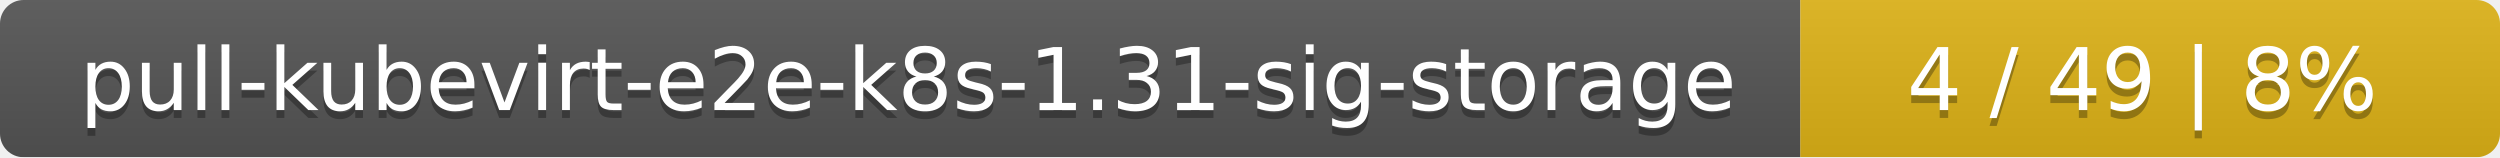
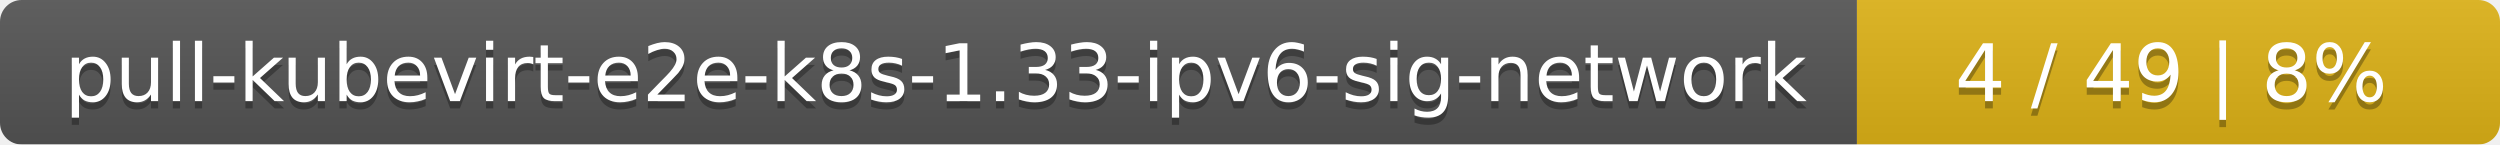
- <svg xmlns="http://www.w3.org/2000/svg" width="318" height="20">
+ <svg xmlns="http://www.w3.org/2000/svg" width="346" height="20">
  <linearGradient id="smooth" x2="0" y2="100%">
    <stop offset="0" stop-color="#bbb" stop-opacity=".1" />
    <stop offset="1" stop-opacity=".1" />
  </linearGradient>
  <mask id="round">
-     <rect width="318" height="20" rx="3" fill="#fff" />
+     <rect width="346" height="20" rx="3" fill="#fff" />
  </mask>
  <g mask="url(#round)">
-     <rect width="229" height="20" fill="#555" />
-     <rect x="229" width="89" height="20" fill="#dfb317" />
-     <rect width="318" height="20" fill="url(#smooth)" />
+     <rect width="257" height="20" fill="#555" />
+     <rect x="257" width="89" height="20" fill="#dfb317" />
+     <rect width="346" height="20" fill="url(#smooth)" />
  </g>
  <g fill="#fff" text-anchor="middle" font-family="DejaVu Sans,Verdana,Geneva,sans-serif" font-size="11">
-     <text x="115.5" y="15" fill="#010101" fill-opacity=".3">pull-kubevirt-e2e-k8s-1.31-sig-storage</text>
-     <text x="115.5" y="14">pull-kubevirt-e2e-k8s-1.31-sig-storage</text>
-     <text x="272.5" y="15" fill="#010101" fill-opacity=".3">4 / 49    |    8%</text>
-     <text x="272.5" y="14">4 / 49    |    8%</text>
+     <text x="129.5" y="15" fill="#010101" fill-opacity=".3">pull-kubevirt-e2e-k8s-1.33-ipv6-sig-network</text>
+     <text x="129.5" y="14">pull-kubevirt-e2e-k8s-1.33-ipv6-sig-network</text>
+     <text x="300.5" y="15" fill="#010101" fill-opacity=".3">4 / 49    |    8%</text>
+     <text x="300.5" y="14">4 / 49    |    8%</text>
  </g>
</svg>
